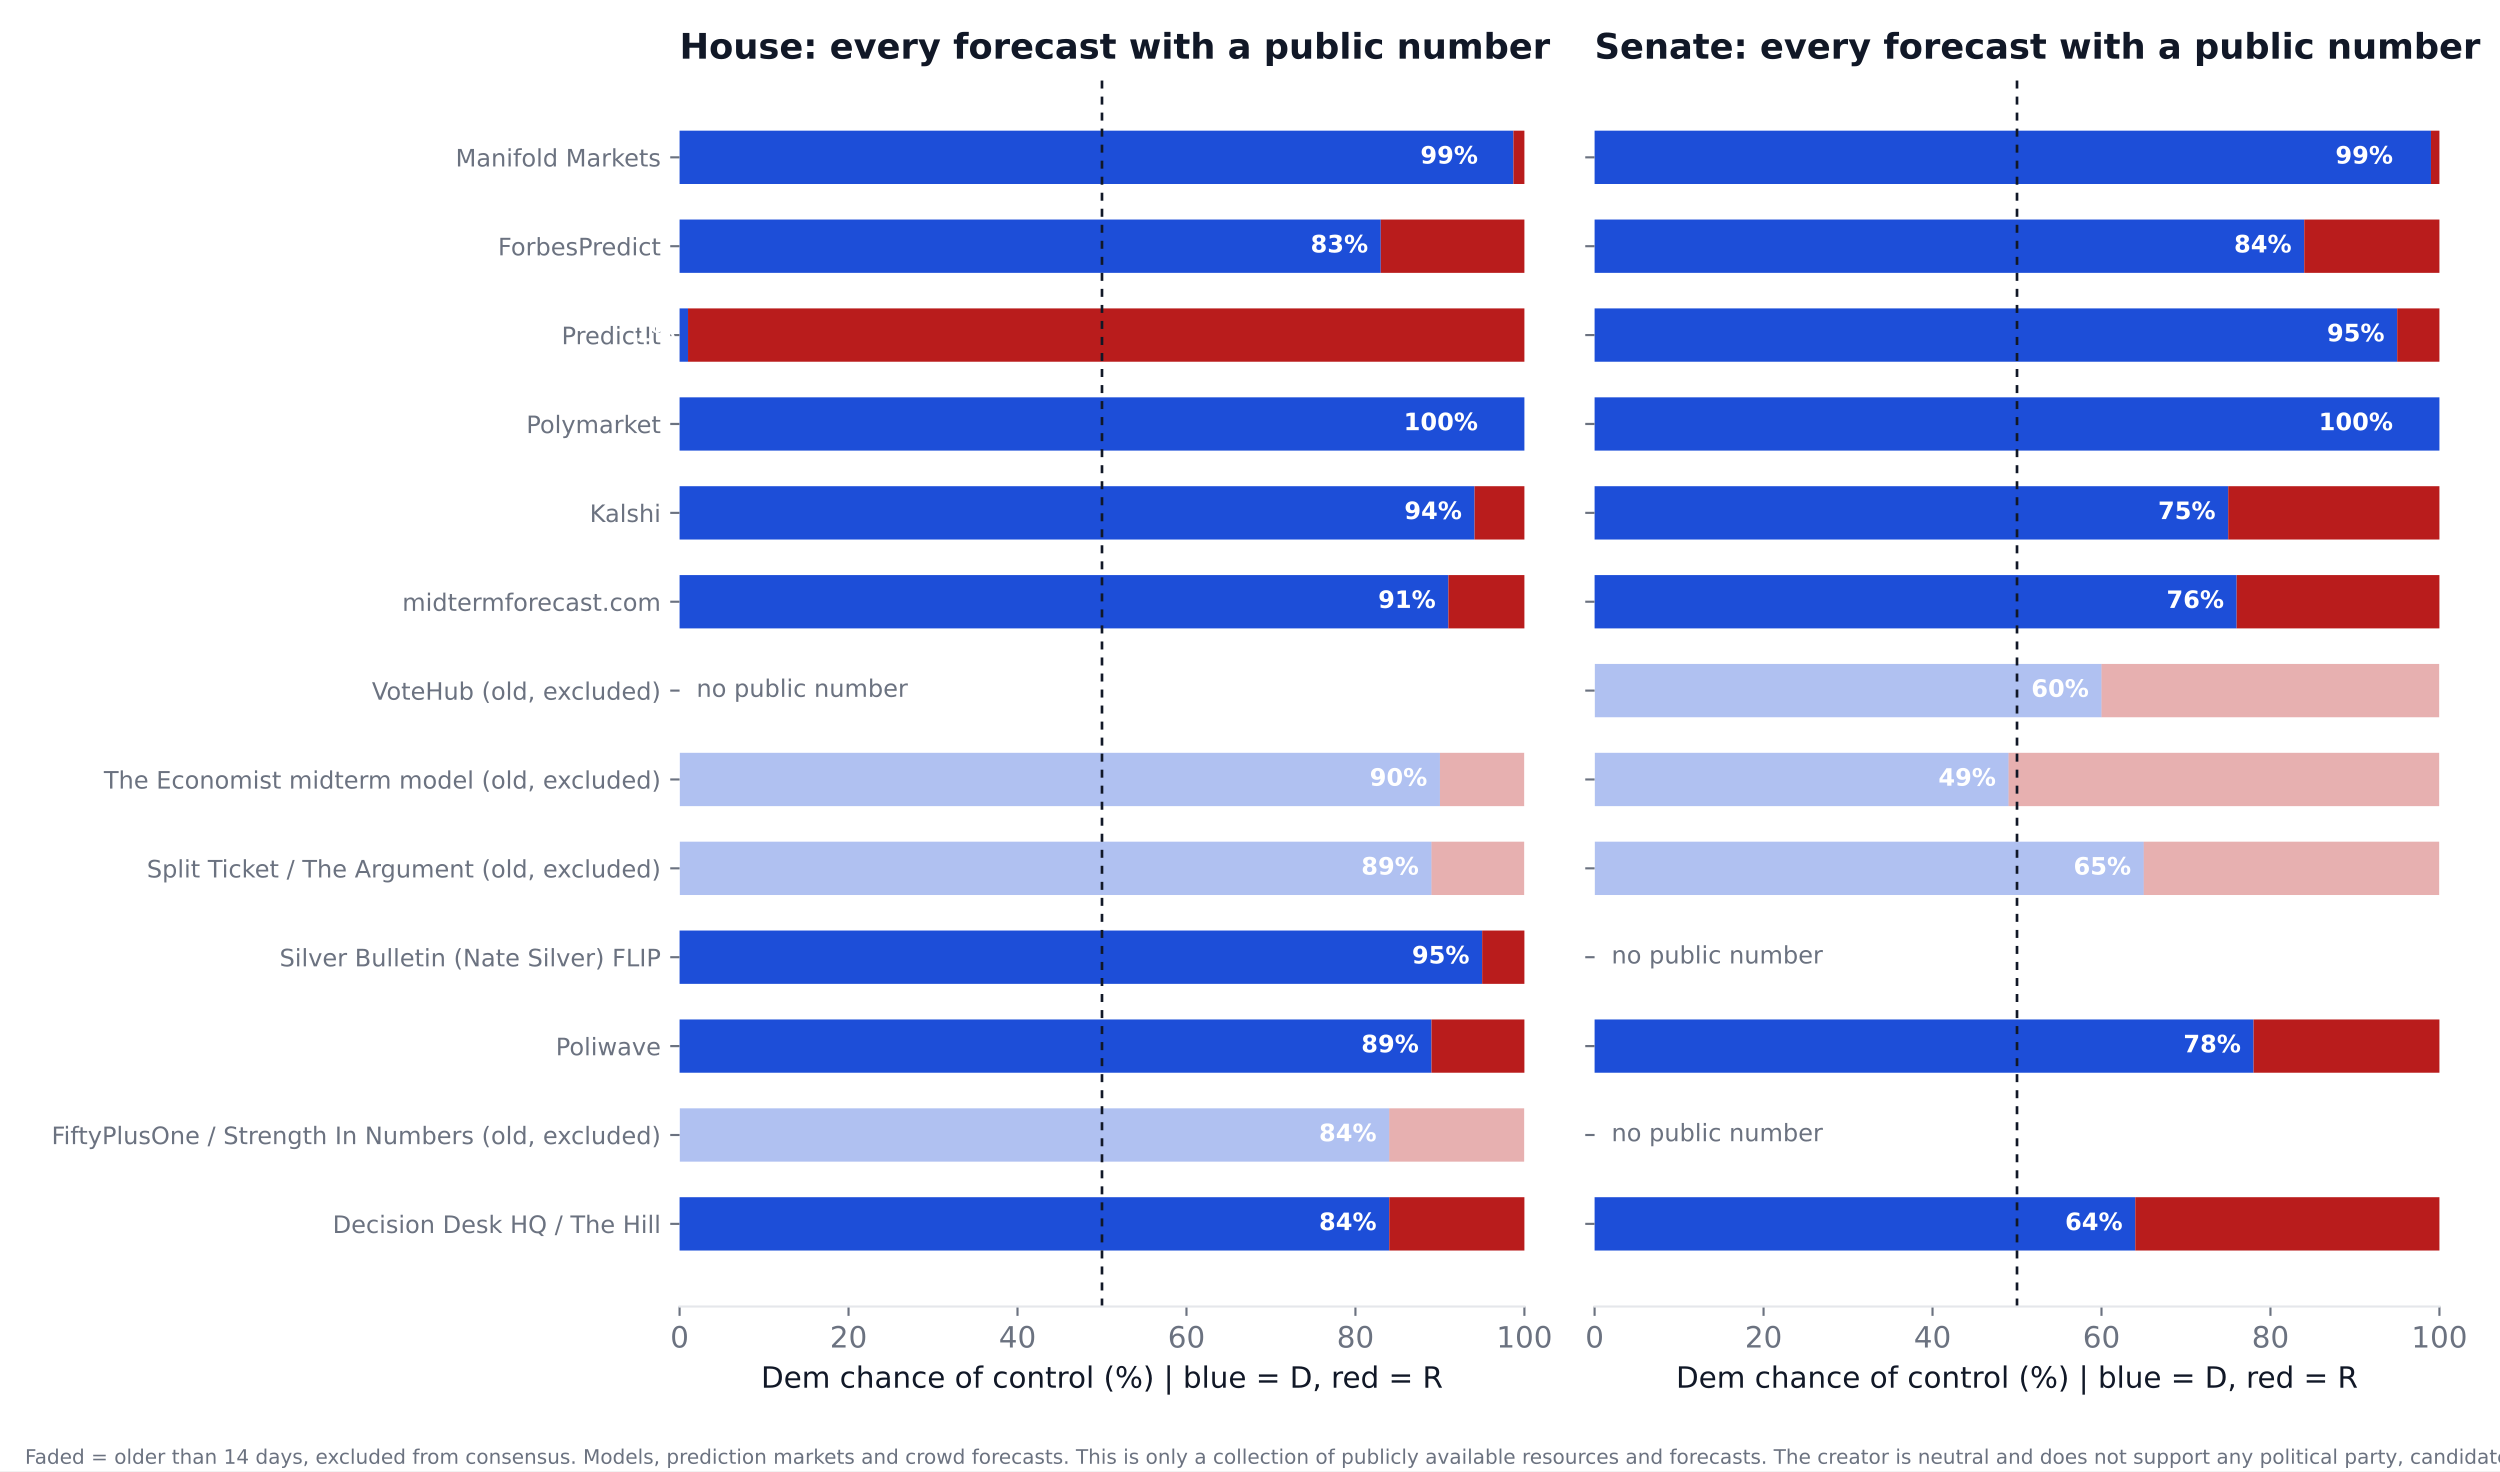
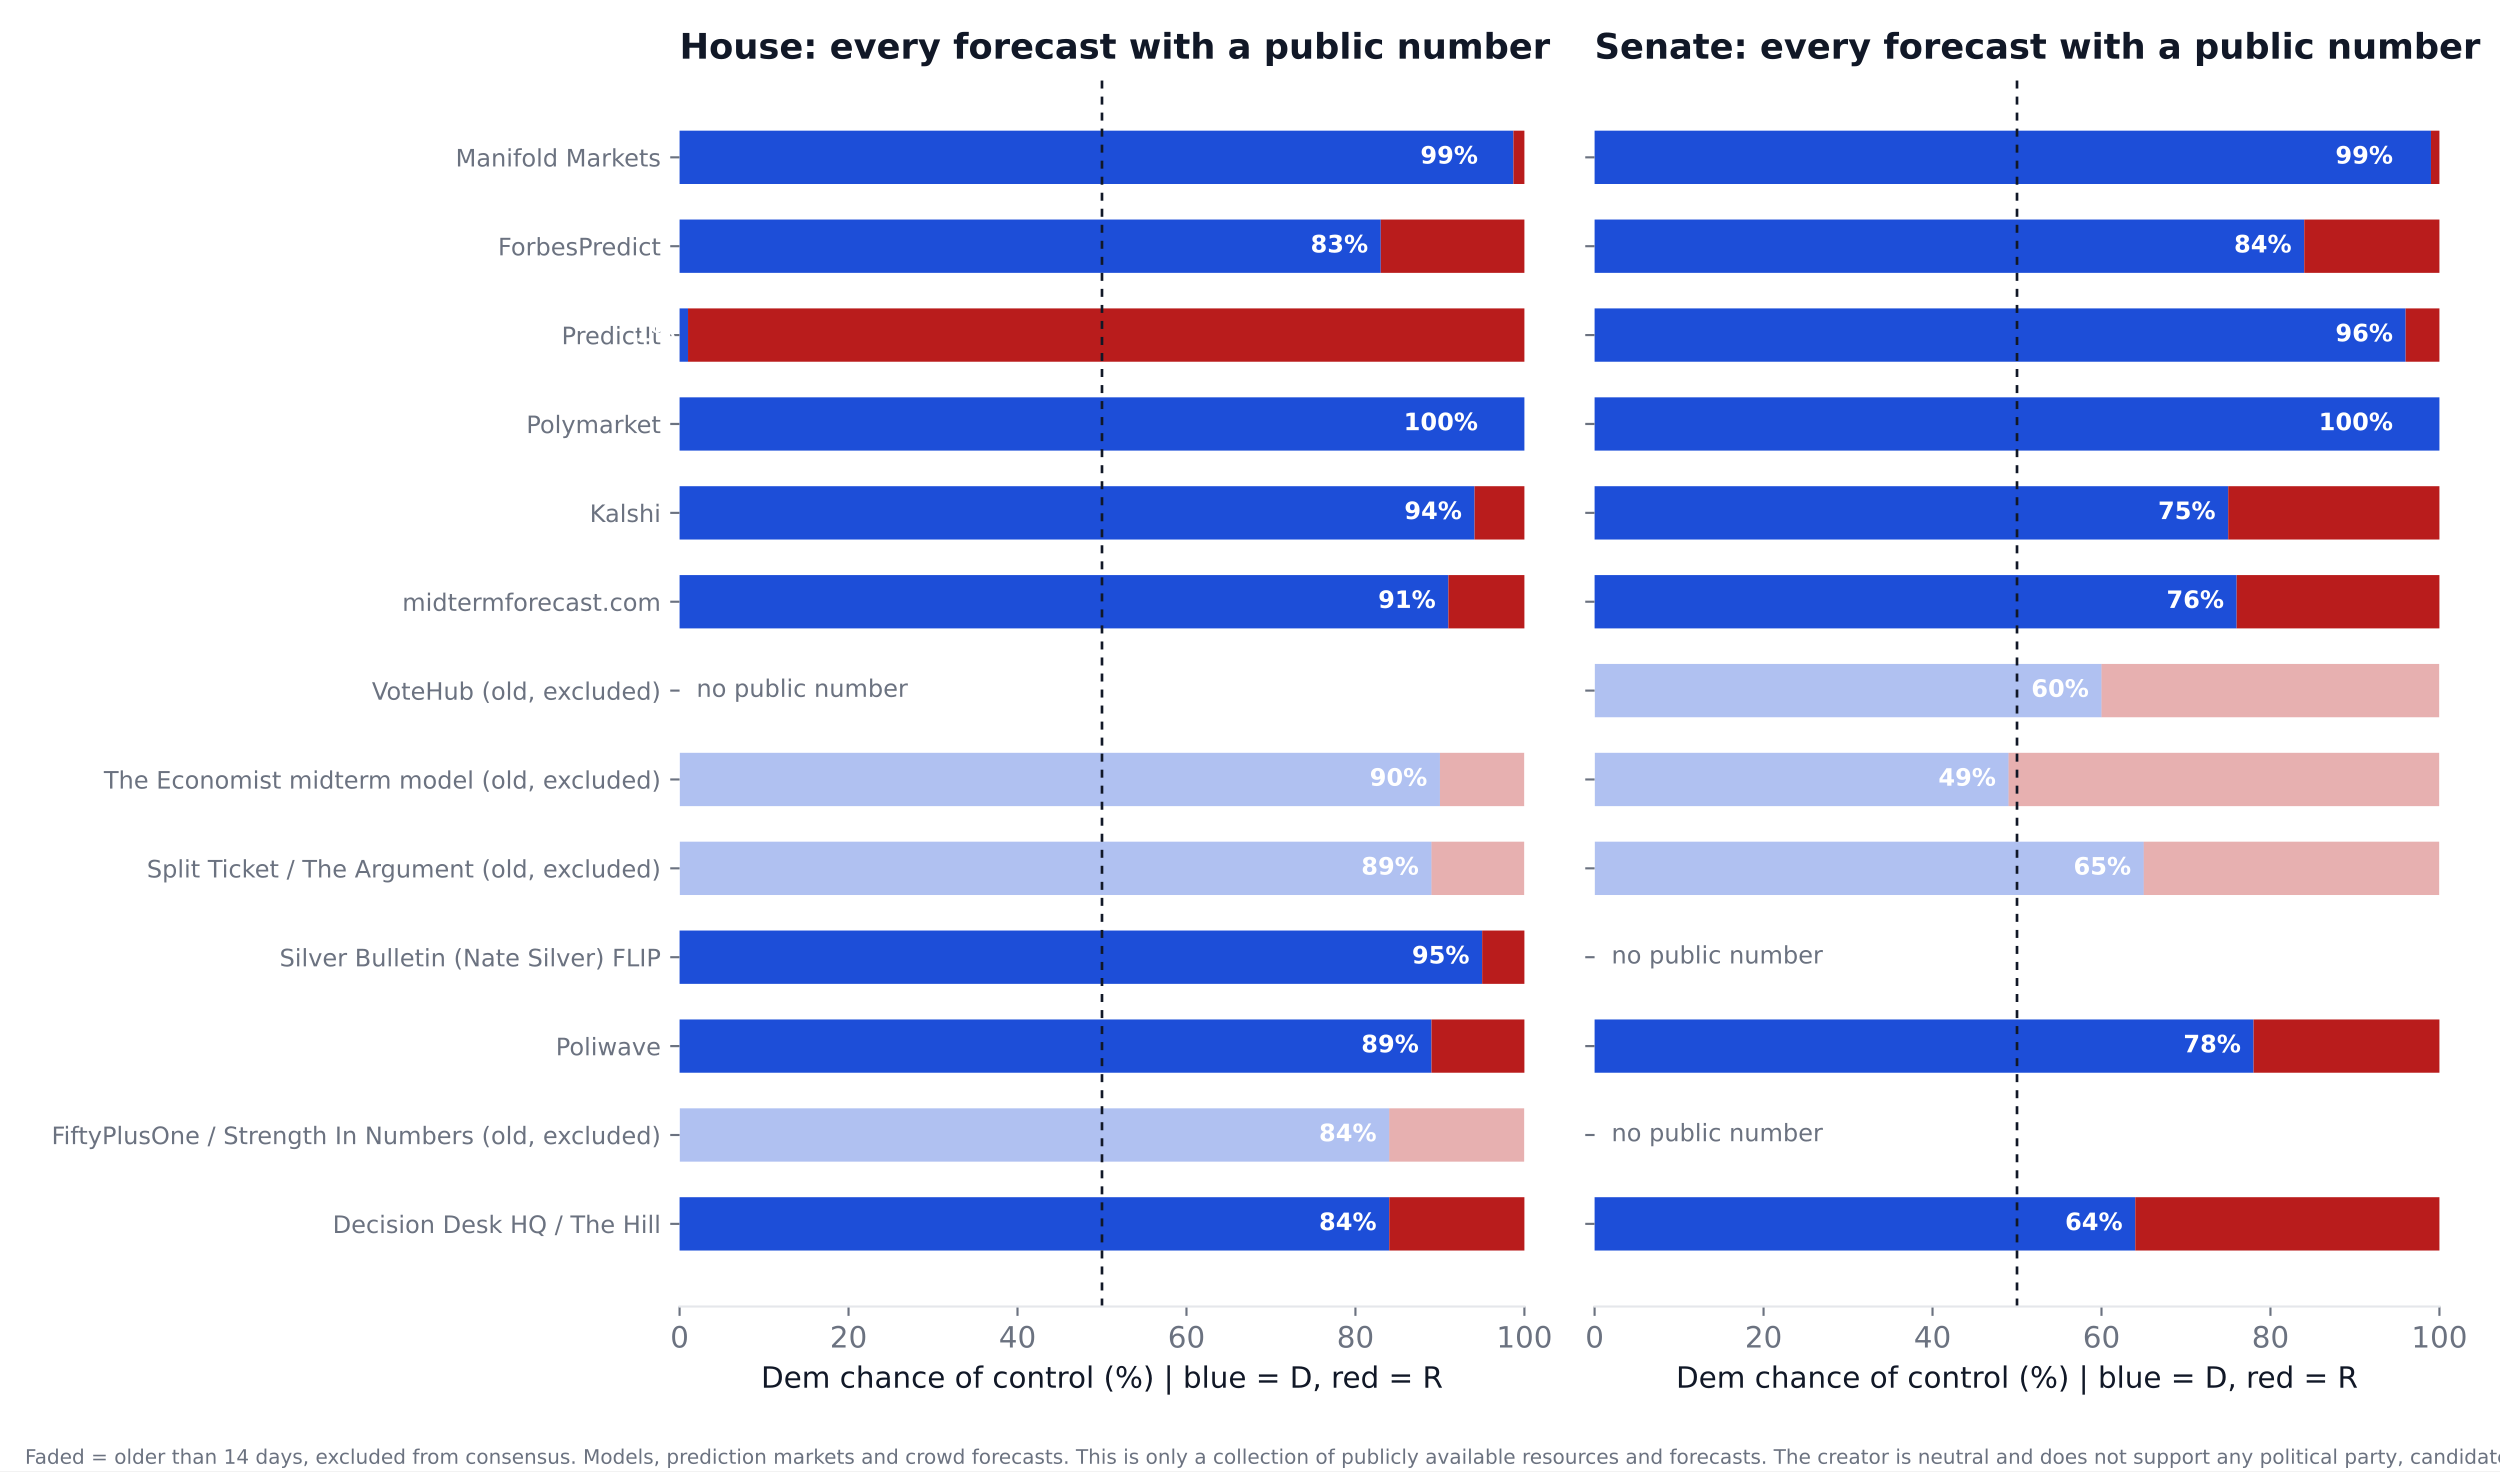
<svg xmlns="http://www.w3.org/2000/svg" xmlns:xlink="http://www.w3.org/1999/xlink" width="936pt" height="550.8pt" viewBox="0 0 936 550.8" version="1.1">
  <defs>
    <style type="text/css">*{stroke-linejoin: round; stroke-linecap: butt}</style>
  </defs>
  <g id="figure_1">
    <g id="patch_1">
      <path d="M 0 550.8  L 936 550.8  L 936 0  L 0 0  z " style="fill: #ffffff" />
    </g>
    <g id="axes_1">
      <g id="patch_2">
        <path d="M 254.433 489.159  L 570.736 489.159  L 570.736 27.96  L 254.433 27.96  z " style="fill: #ffffff" />
      </g>
      <g id="patch_3">
-         <path d="M 254.433 468.195  L 520.128 468.195  L 520.128 448.23  L 254.433 448.23  z " clip-path="url(#p4c6ffc203a)" style="fill: #1d4ed8" />
+         <path d="M 254.433 468.195  L 520.128 468.195  L 520.128 448.23  L 254.433 448.23  z " clip-path="url(#p35614f7c70)" style="fill: #1d4ed8" />
      </g>
      <g id="patch_4">
-         <path d="M 520.128 468.195  L 570.736 468.195  L 570.736 448.23  L 520.128 448.23  z " clip-path="url(#p4c6ffc203a)" style="fill: #b91c1c" />
+         <path d="M 520.128 468.195  L 570.736 468.195  L 570.736 448.23  L 520.128 448.23  z " clip-path="url(#p35614f7c70)" style="fill: #b91c1c" />
      </g>
      <g id="patch_5">
-         <path d="M 254.433 434.919  L 520.128 434.919  L 520.128 414.954  L 254.433 414.954  z " clip-path="url(#p4c6ffc203a)" style="fill: #1d4ed8; opacity: 0.35" />
+         <path d="M 254.433 434.919  L 520.128 434.919  L 520.128 414.954  L 254.433 414.954  z " clip-path="url(#p35614f7c70)" style="fill: #1d4ed8; opacity: 0.35" />
      </g>
      <g id="patch_6">
-         <path d="M 520.128 434.919  L 570.736 434.919  L 570.736 414.954  L 520.128 414.954  z " clip-path="url(#p4c6ffc203a)" style="fill: #b91c1c; opacity: 0.35" />
+         <path d="M 520.128 434.919  L 570.736 434.919  L 570.736 414.954  L 520.128 414.954  z " clip-path="url(#p35614f7c70)" style="fill: #b91c1c; opacity: 0.35" />
      </g>
      <g id="patch_7">
-         <path d="M 254.433 401.644  L 535.943 401.644  L 535.943 381.679  L 254.433 381.679  z " clip-path="url(#p4c6ffc203a)" style="fill: #1d4ed8" />
+         <path d="M 254.433 401.644  L 535.943 401.644  L 535.943 381.679  L 254.433 381.679  z " clip-path="url(#p35614f7c70)" style="fill: #1d4ed8" />
      </g>
      <g id="patch_8">
-         <path d="M 535.943 401.644  L 570.736 401.644  L 570.736 381.679  L 535.943 381.679  z " clip-path="url(#p4c6ffc203a)" style="fill: #b91c1c" />
+         <path d="M 535.943 401.644  L 570.736 401.644  L 570.736 381.679  L 535.943 381.679  z " clip-path="url(#p35614f7c70)" style="fill: #b91c1c" />
      </g>
      <g id="patch_9">
-         <path d="M 254.433 368.368  L 554.921 368.368  L 554.921 348.403  L 254.433 348.403  z " clip-path="url(#p4c6ffc203a)" style="fill: #1d4ed8" />
+         <path d="M 254.433 368.368  L 554.921 368.368  L 554.921 348.403  L 254.433 348.403  z " clip-path="url(#p35614f7c70)" style="fill: #1d4ed8" />
      </g>
      <g id="patch_10">
-         <path d="M 554.921 368.368  L 570.736 368.368  L 570.736 348.403  L 554.921 348.403  z " clip-path="url(#p4c6ffc203a)" style="fill: #b91c1c" />
+         <path d="M 554.921 368.368  L 570.736 368.368  L 570.736 348.403  L 554.921 348.403  z " clip-path="url(#p35614f7c70)" style="fill: #b91c1c" />
      </g>
      <g id="patch_11">
-         <path d="M 254.433 335.093  L 535.943 335.093  L 535.943 315.128  L 254.433 315.128  z " clip-path="url(#p4c6ffc203a)" style="fill: #1d4ed8; opacity: 0.35" />
+         <path d="M 254.433 335.093  L 535.943 335.093  L 535.943 315.128  L 254.433 315.128  z " clip-path="url(#p35614f7c70)" style="fill: #1d4ed8; opacity: 0.35" />
      </g>
      <g id="patch_12">
-         <path d="M 535.943 335.093  L 570.736 335.093  L 570.736 315.128  L 535.943 315.128  z " clip-path="url(#p4c6ffc203a)" style="fill: #b91c1c; opacity: 0.35" />
+         <path d="M 535.943 335.093  L 570.736 335.093  L 570.736 315.128  L 535.943 315.128  z " clip-path="url(#p35614f7c70)" style="fill: #b91c1c; opacity: 0.35" />
      </g>
      <g id="patch_13">
-         <path d="M 254.433 301.817  L 539.106 301.817  L 539.106 281.852  L 254.433 281.852  z " clip-path="url(#p4c6ffc203a)" style="fill: #1d4ed8; opacity: 0.35" />
+         <path d="M 254.433 301.817  L 539.106 301.817  L 539.106 281.852  L 254.433 281.852  z " clip-path="url(#p35614f7c70)" style="fill: #1d4ed8; opacity: 0.35" />
      </g>
      <g id="patch_14">
-         <path d="M 539.106 301.817  L 570.736 301.817  L 570.736 281.852  L 539.106 281.852  z " clip-path="url(#p4c6ffc203a)" style="fill: #b91c1c; opacity: 0.35" />
+         <path d="M 539.106 301.817  L 570.736 301.817  L 570.736 281.852  L 539.106 281.852  z " clip-path="url(#p35614f7c70)" style="fill: #b91c1c; opacity: 0.35" />
      </g>
      <g id="patch_15">
-         <path d="M 254.433 235.266  L 542.269 235.266  L 542.269 215.301  L 254.433 215.301  z " clip-path="url(#p4c6ffc203a)" style="fill: #1d4ed8" />
+         <path d="M 254.433 235.266  L 542.269 235.266  L 542.269 215.301  L 254.433 215.301  z " clip-path="url(#p35614f7c70)" style="fill: #1d4ed8" />
      </g>
      <g id="patch_16">
-         <path d="M 542.269 235.266  L 570.736 235.266  L 570.736 215.301  L 542.269 215.301  z " clip-path="url(#p4c6ffc203a)" style="fill: #b91c1c" />
+         <path d="M 542.269 235.266  L 570.736 235.266  L 570.736 215.301  L 542.269 215.301  z " clip-path="url(#p35614f7c70)" style="fill: #b91c1c" />
      </g>
      <g id="patch_17">
-         <path d="M 254.433 201.991  L 552.074 201.991  L 552.074 182.026  L 254.433 182.026  z " clip-path="url(#p4c6ffc203a)" style="fill: #1d4ed8" />
+         <path d="M 254.433 201.991  L 552.074 201.991  L 552.074 182.026  L 254.433 182.026  z " clip-path="url(#p35614f7c70)" style="fill: #1d4ed8" />
      </g>
      <g id="patch_18">
-         <path d="M 552.074 201.991  L 570.736 201.991  L 570.736 182.026  L 552.074 182.026  z " clip-path="url(#p4c6ffc203a)" style="fill: #b91c1c" />
+         <path d="M 552.074 201.991  L 570.736 201.991  L 570.736 182.026  L 552.074 182.026  z " clip-path="url(#p35614f7c70)" style="fill: #b91c1c" />
      </g>
      <g id="patch_19">
-         <path d="M 254.433 168.715  L 570.736 168.715  L 570.736 148.75  L 254.433 148.75  z " clip-path="url(#p4c6ffc203a)" style="fill: #1d4ed8" />
+         <path d="M 254.433 168.715  L 570.736 168.715  L 570.736 148.75  L 254.433 148.75  z " clip-path="url(#p35614f7c70)" style="fill: #1d4ed8" />
      </g>
      <g id="patch_20">
-         <path d="M 570.736 168.715  L 570.736 168.715  L 570.736 148.75  L 570.736 148.75  z " clip-path="url(#p4c6ffc203a)" style="fill: #b91c1c" />
+         <path d="M 570.736 168.715  L 570.736 168.715  L 570.736 148.75  L 570.736 148.75  z " clip-path="url(#p35614f7c70)" style="fill: #b91c1c" />
      </g>
      <g id="patch_21">
-         <path d="M 254.433 135.44  L 257.596 135.44  L 257.596 115.475  L 254.433 115.475  z " clip-path="url(#p4c6ffc203a)" style="fill: #1d4ed8" />
+         <path d="M 254.433 135.44  L 257.596 135.44  L 257.596 115.475  L 254.433 115.475  z " clip-path="url(#p35614f7c70)" style="fill: #1d4ed8" />
      </g>
      <g id="patch_22">
-         <path d="M 257.596 135.44  L 570.736 135.44  L 570.736 115.475  L 257.596 115.475  z " clip-path="url(#p4c6ffc203a)" style="fill: #b91c1c" />
+         <path d="M 257.596 135.44  L 570.736 135.44  L 570.736 115.475  L 257.596 115.475  z " clip-path="url(#p35614f7c70)" style="fill: #b91c1c" />
      </g>
      <g id="patch_23">
-         <path d="M 254.433 102.164  L 516.965 102.164  L 516.965 82.199  L 254.433 82.199  z " clip-path="url(#p4c6ffc203a)" style="fill: #1d4ed8" />
+         <path d="M 254.433 102.164  L 516.965 102.164  L 516.965 82.199  L 254.433 82.199  z " clip-path="url(#p35614f7c70)" style="fill: #1d4ed8" />
      </g>
      <g id="patch_24">
-         <path d="M 516.965 102.164  L 570.736 102.164  L 570.736 82.199  L 516.965 82.199  z " clip-path="url(#p4c6ffc203a)" style="fill: #b91c1c" />
+         <path d="M 516.965 102.164  L 570.736 102.164  L 570.736 82.199  L 516.965 82.199  z " clip-path="url(#p35614f7c70)" style="fill: #b91c1c" />
      </g>
      <g id="patch_25">
-         <path d="M 254.433 68.889  L 566.624 68.889  L 566.624 48.924  L 254.433 48.924  z " clip-path="url(#p4c6ffc203a)" style="fill: #1d4ed8" />
+         <path d="M 254.433 68.889  L 566.624 68.889  L 566.624 48.924  L 254.433 48.924  z " clip-path="url(#p35614f7c70)" style="fill: #1d4ed8" />
      </g>
      <g id="patch_26">
-         <path d="M 566.624 68.889  L 570.736 68.889  L 570.736 48.924  L 566.624 48.924  z " clip-path="url(#p4c6ffc203a)" style="fill: #b91c1c" />
+         <path d="M 566.624 68.889  L 570.736 68.889  L 570.736 48.924  L 566.624 48.924  z " clip-path="url(#p35614f7c70)" style="fill: #b91c1c" />
      </g>
      <g id="matplotlib.axis_1">
        <g id="xtick_1">
          <g id="line2d_1">
            <defs>
-               <path id="md1beb4949d" d="M 0 0  L 0 3.5  " style="stroke: #6b7280; stroke-width: 0.8" />
+               <path id="mc57a0cdd38" d="M 0 0  L 0 3.5  " style="stroke: #6b7280; stroke-width: 0.8" />
            </defs>
            <g>
-               <use xlink:href="#md1beb4949d" x="254.433" y="489.159" style="fill: #6b7280; stroke: #6b7280; stroke-width: 0.8" />
+               <use xlink:href="#mc57a0cdd38" x="254.433" y="489.159" style="fill: #6b7280; stroke: #6b7280; stroke-width: 0.8" />
            </g>
          </g>
          <g id="text_1">
            <text style="font-size: 11px; font-family: 'DejaVu Sans'; text-anchor: middle; fill: #6b7280" x="254.433" y="504.516" transform="rotate(-0 254.4325 504.516)">0</text>
          </g>
        </g>
        <g id="xtick_2">
          <g id="line2d_2">
            <g>
-               <use xlink:href="#md1beb4949d" x="317.693" y="489.159" style="fill: #6b7280; stroke: #6b7280; stroke-width: 0.8" />
+               <use xlink:href="#mc57a0cdd38" x="317.693" y="489.159" style="fill: #6b7280; stroke: #6b7280; stroke-width: 0.8" />
            </g>
          </g>
          <g id="text_2">
            <text style="font-size: 11px; font-family: 'DejaVu Sans'; text-anchor: middle; fill: #6b7280" x="317.693" y="504.516" transform="rotate(-0 317.6932 504.516)">20</text>
          </g>
        </g>
        <g id="xtick_3">
          <g id="line2d_3">
            <g>
-               <use xlink:href="#md1beb4949d" x="380.954" y="489.159" style="fill: #6b7280; stroke: #6b7280; stroke-width: 0.8" />
+               <use xlink:href="#mc57a0cdd38" x="380.954" y="489.159" style="fill: #6b7280; stroke: #6b7280; stroke-width: 0.8" />
            </g>
          </g>
          <g id="text_3">
            <text style="font-size: 11px; font-family: 'DejaVu Sans'; text-anchor: middle; fill: #6b7280" x="380.954" y="504.516" transform="rotate(-0 380.954 504.516)">40</text>
          </g>
        </g>
        <g id="xtick_4">
          <g id="line2d_4">
            <g>
-               <use xlink:href="#md1beb4949d" x="444.215" y="489.159" style="fill: #6b7280; stroke: #6b7280; stroke-width: 0.8" />
+               <use xlink:href="#mc57a0cdd38" x="444.215" y="489.159" style="fill: #6b7280; stroke: #6b7280; stroke-width: 0.8" />
            </g>
          </g>
          <g id="text_4">
            <text style="font-size: 11px; font-family: 'DejaVu Sans'; text-anchor: middle; fill: #6b7280" x="444.215" y="504.516" transform="rotate(-0 444.2147 504.516)">60</text>
          </g>
        </g>
        <g id="xtick_5">
          <g id="line2d_5">
            <g>
-               <use xlink:href="#md1beb4949d" x="507.476" y="489.159" style="fill: #6b7280; stroke: #6b7280; stroke-width: 0.8" />
+               <use xlink:href="#mc57a0cdd38" x="507.476" y="489.159" style="fill: #6b7280; stroke: #6b7280; stroke-width: 0.8" />
            </g>
          </g>
          <g id="text_5">
            <text style="font-size: 11px; font-family: 'DejaVu Sans'; text-anchor: middle; fill: #6b7280" x="507.476" y="504.516" transform="rotate(-0 507.4755 504.516)">80</text>
          </g>
        </g>
        <g id="xtick_6">
          <g id="line2d_6">
            <g>
-               <use xlink:href="#md1beb4949d" x="570.736" y="489.159" style="fill: #6b7280; stroke: #6b7280; stroke-width: 0.8" />
+               <use xlink:href="#mc57a0cdd38" x="570.736" y="489.159" style="fill: #6b7280; stroke: #6b7280; stroke-width: 0.8" />
            </g>
          </g>
          <g id="text_6">
            <text style="font-size: 11px; font-family: 'DejaVu Sans'; text-anchor: middle; fill: #6b7280" x="570.736" y="504.516" transform="rotate(-0 570.7363 504.516)">100</text>
          </g>
        </g>
        <g id="text_7">
          <text style="font-size: 11px; font-family: 'DejaVu Sans'; text-anchor: middle; fill: #111827" x="412.584" y="519.565" transform="rotate(-0 412.5844 519.565)">Dem chance of control (%)  |  blue = D, red = R</text>
        </g>
      </g>
      <g id="matplotlib.axis_2">
        <g id="ytick_1">
          <g id="line2d_7">
            <defs>
-               <path id="md75c04ad19" d="M 0 0  L -3.5 0  " style="stroke: #6b7280; stroke-width: 0.8" />
+               <path id="m421998678e" d="M 0 0  L -3.5 0  " style="stroke: #6b7280; stroke-width: 0.8" />
            </defs>
            <g>
-               <use xlink:href="#md75c04ad19" x="254.433" y="458.212" style="fill: #6b7280; stroke: #6b7280; stroke-width: 0.8" />
+               <use xlink:href="#m421998678e" x="254.433" y="458.212" style="fill: #6b7280; stroke: #6b7280; stroke-width: 0.8" />
            </g>
          </g>
          <g id="text_8">
            <text style="font-size: 9px; font-family: 'DejaVu Sans'; text-anchor: end; fill: #6b7280" x="247.433" y="461.632" transform="rotate(-0 247.4325 461.6316)">Decision Desk HQ / The Hill</text>
          </g>
        </g>
        <g id="ytick_2">
          <g id="line2d_8">
            <g>
-               <use xlink:href="#md75c04ad19" x="254.433" y="424.937" style="fill: #6b7280; stroke: #6b7280; stroke-width: 0.8" />
+               <use xlink:href="#m421998678e" x="254.433" y="424.937" style="fill: #6b7280; stroke: #6b7280; stroke-width: 0.8" />
            </g>
          </g>
          <g id="text_9">
            <text style="font-size: 9px; font-family: 'DejaVu Sans'; text-anchor: end; fill: #6b7280" x="247.433" y="428.356" transform="rotate(-0 247.4325 428.3561)">FiftyPlusOne / Strength In Numbers (old, excluded)</text>
          </g>
        </g>
        <g id="ytick_3">
          <g id="line2d_9">
            <g>
-               <use xlink:href="#md75c04ad19" x="254.433" y="391.661" style="fill: #6b7280; stroke: #6b7280; stroke-width: 0.8" />
+               <use xlink:href="#m421998678e" x="254.433" y="391.661" style="fill: #6b7280; stroke: #6b7280; stroke-width: 0.8" />
            </g>
          </g>
          <g id="text_10">
            <text style="font-size: 9px; font-family: 'DejaVu Sans'; text-anchor: end; fill: #6b7280" x="247.433" y="395.081" transform="rotate(-0 247.4325 395.0806)">Poliwave</text>
          </g>
        </g>
        <g id="ytick_4">
          <g id="line2d_10">
            <g>
-               <use xlink:href="#md75c04ad19" x="254.433" y="358.386" style="fill: #6b7280; stroke: #6b7280; stroke-width: 0.8" />
+               <use xlink:href="#m421998678e" x="254.433" y="358.386" style="fill: #6b7280; stroke: #6b7280; stroke-width: 0.8" />
            </g>
          </g>
          <g id="text_11">
            <text style="font-size: 9px; font-family: 'DejaVu Sans'; text-anchor: end; fill: #6b7280" x="247.433" y="361.805" transform="rotate(-0 247.4325 361.8051)">Silver Bulletin (Nate Silver) FLIP</text>
          </g>
        </g>
        <g id="ytick_5">
          <g id="line2d_11">
            <g>
-               <use xlink:href="#md75c04ad19" x="254.433" y="325.11" style="fill: #6b7280; stroke: #6b7280; stroke-width: 0.8" />
+               <use xlink:href="#m421998678e" x="254.433" y="325.11" style="fill: #6b7280; stroke: #6b7280; stroke-width: 0.8" />
            </g>
          </g>
          <g id="text_12">
            <text style="font-size: 9px; font-family: 'DejaVu Sans'; text-anchor: end; fill: #6b7280" x="247.433" y="328.53" transform="rotate(-0 247.4325 328.5296)">Split Ticket / The Argument (old, excluded)</text>
          </g>
        </g>
        <g id="ytick_6">
          <g id="line2d_12">
            <g>
-               <use xlink:href="#md75c04ad19" x="254.433" y="291.835" style="fill: #6b7280; stroke: #6b7280; stroke-width: 0.8" />
+               <use xlink:href="#m421998678e" x="254.433" y="291.835" style="fill: #6b7280; stroke: #6b7280; stroke-width: 0.8" />
            </g>
          </g>
          <g id="text_13">
            <text style="font-size: 9px; font-family: 'DejaVu Sans'; text-anchor: end; fill: #6b7280" x="247.433" y="295.254" transform="rotate(-0 247.4325 295.2541)">The Economist midterm model (old, excluded)</text>
          </g>
        </g>
        <g id="ytick_7">
          <g id="line2d_13">
            <g>
-               <use xlink:href="#md75c04ad19" x="254.433" y="258.559" style="fill: #6b7280; stroke: #6b7280; stroke-width: 0.8" />
+               <use xlink:href="#m421998678e" x="254.433" y="258.559" style="fill: #6b7280; stroke: #6b7280; stroke-width: 0.8" />
            </g>
          </g>
          <g id="text_14">
            <text style="font-size: 9px; font-family: 'DejaVu Sans'; text-anchor: end; fill: #6b7280" x="247.433" y="261.979" transform="rotate(-0 247.4325 261.9786)">VoteHub (old, excluded)</text>
          </g>
        </g>
        <g id="ytick_8">
          <g id="line2d_14">
            <g>
-               <use xlink:href="#md75c04ad19" x="254.433" y="225.284" style="fill: #6b7280; stroke: #6b7280; stroke-width: 0.8" />
+               <use xlink:href="#m421998678e" x="254.433" y="225.284" style="fill: #6b7280; stroke: #6b7280; stroke-width: 0.8" />
            </g>
          </g>
          <g id="text_15">
            <text style="font-size: 9px; font-family: 'DejaVu Sans'; text-anchor: end; fill: #6b7280" x="247.433" y="228.703" transform="rotate(-0 247.4325 228.7031)">midtermforecast.com</text>
          </g>
        </g>
        <g id="ytick_9">
          <g id="line2d_15">
            <g>
-               <use xlink:href="#md75c04ad19" x="254.433" y="192.008" style="fill: #6b7280; stroke: #6b7280; stroke-width: 0.8" />
+               <use xlink:href="#m421998678e" x="254.433" y="192.008" style="fill: #6b7280; stroke: #6b7280; stroke-width: 0.8" />
            </g>
          </g>
          <g id="text_16">
            <text style="font-size: 9px; font-family: 'DejaVu Sans'; text-anchor: end; fill: #6b7280" x="247.433" y="195.428" transform="rotate(-0 247.4325 195.4276)">Kalshi</text>
          </g>
        </g>
        <g id="ytick_10">
          <g id="line2d_16">
            <g>
-               <use xlink:href="#md75c04ad19" x="254.433" y="158.733" style="fill: #6b7280; stroke: #6b7280; stroke-width: 0.8" />
+               <use xlink:href="#m421998678e" x="254.433" y="158.733" style="fill: #6b7280; stroke: #6b7280; stroke-width: 0.8" />
            </g>
          </g>
          <g id="text_17">
            <text style="font-size: 9px; font-family: 'DejaVu Sans'; text-anchor: end; fill: #6b7280" x="247.433" y="162.152" transform="rotate(-0 247.4325 162.1521)">Polymarket</text>
          </g>
        </g>
        <g id="ytick_11">
          <g id="line2d_17">
            <g>
-               <use xlink:href="#md75c04ad19" x="254.433" y="125.457" style="fill: #6b7280; stroke: #6b7280; stroke-width: 0.8" />
+               <use xlink:href="#m421998678e" x="254.433" y="125.457" style="fill: #6b7280; stroke: #6b7280; stroke-width: 0.8" />
            </g>
          </g>
          <g id="text_18">
            <text style="font-size: 9px; font-family: 'DejaVu Sans'; text-anchor: end; fill: #6b7280" x="247.433" y="128.877" transform="rotate(-0 247.4325 128.8765)">PredictIt</text>
          </g>
        </g>
        <g id="ytick_12">
          <g id="line2d_18">
            <g>
-               <use xlink:href="#md75c04ad19" x="254.433" y="92.182" style="fill: #6b7280; stroke: #6b7280; stroke-width: 0.8" />
+               <use xlink:href="#m421998678e" x="254.433" y="92.182" style="fill: #6b7280; stroke: #6b7280; stroke-width: 0.8" />
            </g>
          </g>
          <g id="text_19">
            <text style="font-size: 9px; font-family: 'DejaVu Sans'; text-anchor: end; fill: #6b7280" x="247.433" y="95.601" transform="rotate(-0 247.4325 95.60103)">ForbesPredict</text>
          </g>
        </g>
        <g id="ytick_13">
          <g id="line2d_19">
            <g>
-               <use xlink:href="#md75c04ad19" x="254.433" y="58.906" style="fill: #6b7280; stroke: #6b7280; stroke-width: 0.8" />
+               <use xlink:href="#m421998678e" x="254.433" y="58.906" style="fill: #6b7280; stroke: #6b7280; stroke-width: 0.8" />
            </g>
          </g>
          <g id="text_20">
            <text style="font-size: 9px; font-family: 'DejaVu Sans'; text-anchor: end; fill: #6b7280" x="247.433" y="62.326" transform="rotate(-0 247.4325 62.32552)">Manifold Markets</text>
          </g>
        </g>
      </g>
      <g id="line2d_20">
-         <path d="M 412.584 489.159  L 412.584 27.96  " clip-path="url(#p4c6ffc203a)" style="fill: none; stroke-dasharray: 3,3; stroke-dashoffset: 0; stroke: #111827" />
+         <path d="M 412.584 489.159  L 412.584 27.96  " clip-path="url(#p35614f7c70)" style="fill: none; stroke-dasharray: 3,3; stroke-dashoffset: 0; stroke: #111827" />
      </g>
      <g id="patch_27">
        <path d="M 254.433 489.159  L 570.736 489.159  " style="fill: none; stroke: #e5e7eb; stroke-width: 0.8; stroke-linejoin: miter; stroke-linecap: square" />
      </g>
      <g id="text_21">
        <text style="font-weight: 700; font-size: 9px; font-family: 'DejaVu Sans'; text-anchor: end; fill: #ffffff" x="515.383" y="460.55" transform="rotate(-0 515.3831 460.5502)">84%</text>
      </g>
      <g id="text_22">
        <text style="font-weight: 700; font-size: 9px; font-family: 'DejaVu Sans'; text-anchor: end; fill: #ffffff" x="515.383" y="427.275" transform="rotate(-0 515.3831 427.2747)">84%</text>
      </g>
      <g id="text_23">
        <text style="font-weight: 700; font-size: 9px; font-family: 'DejaVu Sans'; text-anchor: end; fill: #ffffff" x="531.198" y="393.999" transform="rotate(-0 531.1983 393.9992)">89%</text>
      </g>
      <g id="text_24">
        <text style="font-weight: 700; font-size: 9px; font-family: 'DejaVu Sans'; text-anchor: end; fill: #ffffff" x="550.177" y="360.724" transform="rotate(-0 550.1765 360.7237)">95%</text>
      </g>
      <g id="text_25">
        <text style="font-weight: 700; font-size: 9px; font-family: 'DejaVu Sans'; text-anchor: end; fill: #ffffff" x="531.198" y="327.448" transform="rotate(-0 531.1983 327.4482)">89%</text>
      </g>
      <g id="text_26">
        <text style="font-weight: 700; font-size: 9px; font-family: 'DejaVu Sans'; text-anchor: end; fill: #ffffff" x="534.361" y="294.173" transform="rotate(-0 534.3613 294.1727)">90%</text>
      </g>
      <g id="text_27">
        <text style="font-size: 9px; font-family: 'DejaVu Sans'; text-anchor: start; fill: #6b7280" x="260.759" y="260.898" transform="rotate(-0 260.7586 260.8975)">no public number</text>
      </g>
      <g id="text_28">
        <text style="font-weight: 700; font-size: 9px; font-family: 'DejaVu Sans'; text-anchor: end; fill: #ffffff" x="537.524" y="227.622" transform="rotate(-0 537.5244 227.6217)">91%</text>
      </g>
      <g id="text_29">
        <text style="font-weight: 700; font-size: 9px; font-family: 'DejaVu Sans'; text-anchor: end; fill: #ffffff" x="547.33" y="194.346" transform="rotate(-0 547.3298 194.3462)">94%</text>
      </g>
      <g id="text_30">
        <text style="font-weight: 700; font-size: 9px; font-family: 'DejaVu Sans'; text-anchor: end; fill: #ffffff" x="553.34" y="161.071" transform="rotate(-0 553.3395 161.0706)">100%</text>
      </g>
      <g id="text_31">
        <text style="font-weight: 700; font-size: 9px; font-family: 'DejaVu Sans'; text-anchor: end; fill: #ffffff" x="252.851" y="127.795" transform="rotate(-0 252.851 127.7951)">1%</text>
      </g>
      <g id="text_32">
        <text style="font-weight: 700; font-size: 9px; font-family: 'DejaVu Sans'; text-anchor: end; fill: #ffffff" x="512.22" y="94.52" transform="rotate(-0 512.2201 94.51963)">83%</text>
      </g>
      <g id="text_33">
        <text style="font-weight: 700; font-size: 9px; font-family: 'DejaVu Sans'; text-anchor: end; fill: #ffffff" x="553.34" y="61.244" transform="rotate(-0 553.3395 61.24412)">99%</text>
      </g>
      <g id="text_34">
        <text style="font-weight: 700; font-size: 13.2px; font-family: 'DejaVu Sans'; text-anchor: start; fill: #111827" x="254.433" y="21.96" transform="rotate(-0 254.4325 21.96)">House: every forecast with a public number</text>
      </g>
    </g>
    <g id="axes_2">
      <g id="patch_28">
        <path d="M 597.016 489.159  L 913.32 489.159  L 913.32 27.96  L 597.016 27.96  z " style="fill: #ffffff" />
      </g>
      <g id="patch_29">
-         <path d="M 597.016 468.195  L 799.451 468.195  L 799.451 448.23  L 597.016 448.23  z " clip-path="url(#pd29b3ce3c7)" style="fill: #1d4ed8" />
+         <path d="M 597.016 468.195  L 799.451 468.195  L 799.451 448.23  L 597.016 448.23  z " clip-path="url(#p7c8561b476)" style="fill: #1d4ed8" />
      </g>
      <g id="patch_30">
-         <path d="M 799.451 468.195  L 913.32 468.195  L 913.32 448.23  L 799.451 448.23  z " clip-path="url(#pd29b3ce3c7)" style="fill: #b91c1c" />
+         <path d="M 799.451 468.195  L 913.32 468.195  L 913.32 448.23  L 799.451 448.23  z " clip-path="url(#p7c8561b476)" style="fill: #b91c1c" />
      </g>
      <g id="patch_31">
-         <path d="M 597.016 401.644  L 843.733 401.644  L 843.733 381.679  L 597.016 381.679  z " clip-path="url(#pd29b3ce3c7)" style="fill: #1d4ed8" />
+         <path d="M 597.016 401.644  L 843.733 401.644  L 843.733 381.679  L 597.016 381.679  z " clip-path="url(#p7c8561b476)" style="fill: #1d4ed8" />
      </g>
      <g id="patch_32">
-         <path d="M 843.733 401.644  L 913.32 401.644  L 913.32 381.679  L 843.733 381.679  z " clip-path="url(#pd29b3ce3c7)" style="fill: #b91c1c" />
+         <path d="M 843.733 401.644  L 913.32 401.644  L 913.32 381.679  L 843.733 381.679  z " clip-path="url(#p7c8561b476)" style="fill: #b91c1c" />
      </g>
      <g id="patch_33">
-         <path d="M 597.016 335.093  L 802.614 335.093  L 802.614 315.128  L 597.016 315.128  z " clip-path="url(#pd29b3ce3c7)" style="fill: #1d4ed8; opacity: 0.35" />
+         <path d="M 597.016 335.093  L 802.614 335.093  L 802.614 315.128  L 597.016 315.128  z " clip-path="url(#p7c8561b476)" style="fill: #1d4ed8; opacity: 0.35" />
      </g>
      <g id="patch_34">
-         <path d="M 802.614 335.093  L 913.32 335.093  L 913.32 315.128  L 802.614 315.128  z " clip-path="url(#pd29b3ce3c7)" style="fill: #b91c1c; opacity: 0.35" />
+         <path d="M 802.614 335.093  L 913.32 335.093  L 913.32 315.128  L 802.614 315.128  z " clip-path="url(#p7c8561b476)" style="fill: #b91c1c; opacity: 0.35" />
      </g>
      <g id="patch_35">
-         <path d="M 597.016 301.817  L 752.005 301.817  L 752.005 281.852  L 597.016 281.852  z " clip-path="url(#pd29b3ce3c7)" style="fill: #1d4ed8; opacity: 0.35" />
+         <path d="M 597.016 301.817  L 752.005 301.817  L 752.005 281.852  L 597.016 281.852  z " clip-path="url(#p7c8561b476)" style="fill: #1d4ed8; opacity: 0.35" />
      </g>
      <g id="patch_36">
-         <path d="M 752.005 301.817  L 913.32 301.817  L 913.32 281.852  L 752.005 281.852  z " clip-path="url(#pd29b3ce3c7)" style="fill: #b91c1c; opacity: 0.35" />
+         <path d="M 752.005 301.817  L 913.32 301.817  L 913.32 281.852  L 752.005 281.852  z " clip-path="url(#p7c8561b476)" style="fill: #b91c1c; opacity: 0.35" />
      </g>
      <g id="patch_37">
-         <path d="M 597.016 268.542  L 786.798 268.542  L 786.798 248.577  L 597.016 248.577  z " clip-path="url(#pd29b3ce3c7)" style="fill: #1d4ed8; opacity: 0.35" />
+         <path d="M 597.016 268.542  L 786.798 268.542  L 786.798 248.577  L 597.016 248.577  z " clip-path="url(#p7c8561b476)" style="fill: #1d4ed8; opacity: 0.35" />
      </g>
      <g id="patch_38">
-         <path d="M 786.798 268.542  L 913.32 268.542  L 913.32 248.577  L 786.798 248.577  z " clip-path="url(#pd29b3ce3c7)" style="fill: #b91c1c; opacity: 0.35" />
+         <path d="M 786.798 268.542  L 913.32 268.542  L 913.32 248.577  L 786.798 248.577  z " clip-path="url(#p7c8561b476)" style="fill: #b91c1c; opacity: 0.35" />
      </g>
      <g id="patch_39">
-         <path d="M 597.016 235.266  L 837.407 235.266  L 837.407 215.301  L 597.016 215.301  z " clip-path="url(#pd29b3ce3c7)" style="fill: #1d4ed8" />
+         <path d="M 597.016 235.266  L 837.407 235.266  L 837.407 215.301  L 597.016 215.301  z " clip-path="url(#p7c8561b476)" style="fill: #1d4ed8" />
      </g>
      <g id="patch_40">
-         <path d="M 837.407 235.266  L 913.32 235.266  L 913.32 215.301  L 837.407 215.301  z " clip-path="url(#pd29b3ce3c7)" style="fill: #b91c1c" />
+         <path d="M 837.407 235.266  L 913.32 235.266  L 913.32 215.301  L 837.407 215.301  z " clip-path="url(#p7c8561b476)" style="fill: #b91c1c" />
      </g>
      <g id="patch_41">
-         <path d="M 597.016 201.991  L 834.244 201.991  L 834.244 182.026  L 597.016 182.026  z " clip-path="url(#pd29b3ce3c7)" style="fill: #1d4ed8" />
+         <path d="M 597.016 201.991  L 834.244 201.991  L 834.244 182.026  L 597.016 182.026  z " clip-path="url(#p7c8561b476)" style="fill: #1d4ed8" />
      </g>
      <g id="patch_42">
-         <path d="M 834.244 201.991  L 913.32 201.991  L 913.32 182.026  L 834.244 182.026  z " clip-path="url(#pd29b3ce3c7)" style="fill: #b91c1c" />
+         <path d="M 834.244 201.991  L 913.32 201.991  L 913.32 182.026  L 834.244 182.026  z " clip-path="url(#p7c8561b476)" style="fill: #b91c1c" />
      </g>
      <g id="patch_43">
-         <path d="M 597.016 168.715  L 913.32 168.715  L 913.32 148.75  L 597.016 148.75  z " clip-path="url(#pd29b3ce3c7)" style="fill: #1d4ed8" />
+         <path d="M 597.016 168.715  L 913.32 168.715  L 913.32 148.75  L 597.016 148.75  z " clip-path="url(#p7c8561b476)" style="fill: #1d4ed8" />
      </g>
      <g id="patch_44">
-         <path d="M 913.32 168.715  L 913.32 168.715  L 913.32 148.75  L 913.32 148.75  z " clip-path="url(#pd29b3ce3c7)" style="fill: #b91c1c" />
+         <path d="M 913.32 168.715  L 913.32 168.715  L 913.32 148.75  L 913.32 148.75  z " clip-path="url(#p7c8561b476)" style="fill: #b91c1c" />
      </g>
      <g id="patch_45">
-         <path d="M 597.016 135.44  L 897.505 135.44  L 897.505 115.475  L 597.016 115.475  z " clip-path="url(#pd29b3ce3c7)" style="fill: #1d4ed8" />
+         <path d="M 597.016 135.44  L 900.668 135.44  L 900.668 115.475  L 597.016 115.475  z " clip-path="url(#p7c8561b476)" style="fill: #1d4ed8" />
      </g>
      <g id="patch_46">
-         <path d="M 897.505 135.44  L 913.32 135.44  L 913.32 115.475  L 897.505 115.475  z " clip-path="url(#pd29b3ce3c7)" style="fill: #b91c1c" />
+         <path d="M 900.668 135.44  L 913.32 135.44  L 913.32 115.475  L 900.668 115.475  z " clip-path="url(#p7c8561b476)" style="fill: #b91c1c" />
      </g>
      <g id="patch_47">
-         <path d="M 597.016 102.164  L 862.711 102.164  L 862.711 82.199  L 597.016 82.199  z " clip-path="url(#pd29b3ce3c7)" style="fill: #1d4ed8" />
+         <path d="M 597.016 102.164  L 862.711 102.164  L 862.711 82.199  L 597.016 82.199  z " clip-path="url(#p7c8561b476)" style="fill: #1d4ed8" />
      </g>
      <g id="patch_48">
-         <path d="M 862.711 102.164  L 913.32 102.164  L 913.32 82.199  L 862.711 82.199  z " clip-path="url(#pd29b3ce3c7)" style="fill: #b91c1c" />
+         <path d="M 862.711 102.164  L 913.32 102.164  L 913.32 82.199  L 862.711 82.199  z " clip-path="url(#p7c8561b476)" style="fill: #b91c1c" />
      </g>
      <g id="patch_49">
-         <path d="M 597.016 68.889  L 910.157 68.889  L 910.157 48.924  L 597.016 48.924  z " clip-path="url(#pd29b3ce3c7)" style="fill: #1d4ed8" />
+         <path d="M 597.016 68.889  L 910.157 68.889  L 910.157 48.924  L 597.016 48.924  z " clip-path="url(#p7c8561b476)" style="fill: #1d4ed8" />
      </g>
      <g id="patch_50">
-         <path d="M 910.157 68.889  L 913.32 68.889  L 913.32 48.924  L 910.157 48.924  z " clip-path="url(#pd29b3ce3c7)" style="fill: #b91c1c" />
+         <path d="M 910.157 68.889  L 913.32 68.889  L 913.32 48.924  L 910.157 48.924  z " clip-path="url(#p7c8561b476)" style="fill: #b91c1c" />
      </g>
      <g id="matplotlib.axis_3">
        <g id="xtick_7">
          <g id="line2d_21">
            <g>
-               <use xlink:href="#md1beb4949d" x="597.016" y="489.159" style="fill: #6b7280; stroke: #6b7280; stroke-width: 0.8" />
+               <use xlink:href="#mc57a0cdd38" x="597.016" y="489.159" style="fill: #6b7280; stroke: #6b7280; stroke-width: 0.8" />
            </g>
          </g>
          <g id="text_35">
            <text style="font-size: 11px; font-family: 'DejaVu Sans'; text-anchor: middle; fill: #6b7280" x="597.016" y="504.516" transform="rotate(-0 597.0163 504.516)">0</text>
          </g>
        </g>
        <g id="xtick_8">
          <g id="line2d_22">
            <g>
-               <use xlink:href="#md1beb4949d" x="660.277" y="489.159" style="fill: #6b7280; stroke: #6b7280; stroke-width: 0.8" />
+               <use xlink:href="#mc57a0cdd38" x="660.277" y="489.159" style="fill: #6b7280; stroke: #6b7280; stroke-width: 0.8" />
            </g>
          </g>
          <g id="text_36">
            <text style="font-size: 11px; font-family: 'DejaVu Sans'; text-anchor: middle; fill: #6b7280" x="660.277" y="504.516" transform="rotate(-0 660.277 504.516)">20</text>
          </g>
        </g>
        <g id="xtick_9">
          <g id="line2d_23">
            <g>
-               <use xlink:href="#md1beb4949d" x="723.538" y="489.159" style="fill: #6b7280; stroke: #6b7280; stroke-width: 0.8" />
+               <use xlink:href="#mc57a0cdd38" x="723.538" y="489.159" style="fill: #6b7280; stroke: #6b7280; stroke-width: 0.8" />
            </g>
          </g>
          <g id="text_37">
            <text style="font-size: 11px; font-family: 'DejaVu Sans'; text-anchor: middle; fill: #6b7280" x="723.538" y="504.516" transform="rotate(-0 723.5377 504.516)">40</text>
          </g>
        </g>
        <g id="xtick_10">
          <g id="line2d_24">
            <g>
-               <use xlink:href="#md1beb4949d" x="786.798" y="489.159" style="fill: #6b7280; stroke: #6b7280; stroke-width: 0.8" />
+               <use xlink:href="#mc57a0cdd38" x="786.798" y="489.159" style="fill: #6b7280; stroke: #6b7280; stroke-width: 0.8" />
            </g>
          </g>
          <g id="text_38">
            <text style="font-size: 11px; font-family: 'DejaVu Sans'; text-anchor: middle; fill: #6b7280" x="786.798" y="504.516" transform="rotate(-0 786.7985 504.516)">60</text>
          </g>
        </g>
        <g id="xtick_11">
          <g id="line2d_25">
            <g>
-               <use xlink:href="#md1beb4949d" x="850.059" y="489.159" style="fill: #6b7280; stroke: #6b7280; stroke-width: 0.8" />
+               <use xlink:href="#mc57a0cdd38" x="850.059" y="489.159" style="fill: #6b7280; stroke: #6b7280; stroke-width: 0.8" />
            </g>
          </g>
          <g id="text_39">
            <text style="font-size: 11px; font-family: 'DejaVu Sans'; text-anchor: middle; fill: #6b7280" x="850.059" y="504.516" transform="rotate(-0 850.0593 504.516)">80</text>
          </g>
        </g>
        <g id="xtick_12">
          <g id="line2d_26">
            <g>
-               <use xlink:href="#md1beb4949d" x="913.32" y="489.159" style="fill: #6b7280; stroke: #6b7280; stroke-width: 0.8" />
+               <use xlink:href="#mc57a0cdd38" x="913.32" y="489.159" style="fill: #6b7280; stroke: #6b7280; stroke-width: 0.8" />
            </g>
          </g>
          <g id="text_40">
            <text style="font-size: 11px; font-family: 'DejaVu Sans'; text-anchor: middle; fill: #6b7280" x="913.32" y="504.516" transform="rotate(-0 913.32 504.516)">100</text>
          </g>
        </g>
        <g id="text_41">
          <text style="font-size: 11px; font-family: 'DejaVu Sans'; text-anchor: middle; fill: #111827" x="755.168" y="519.565" transform="rotate(-0 755.1681 519.565)">Dem chance of control (%)  |  blue = D, red = R</text>
        </g>
      </g>
      <g id="matplotlib.axis_4">
        <g id="ytick_14">
          <g id="line2d_27">
            <g>
-               <use xlink:href="#md75c04ad19" x="597.016" y="458.212" style="fill: #6b7280; stroke: #6b7280; stroke-width: 0.8" />
+               <use xlink:href="#m421998678e" x="597.016" y="458.212" style="fill: #6b7280; stroke: #6b7280; stroke-width: 0.8" />
            </g>
          </g>
        </g>
        <g id="ytick_15">
          <g id="line2d_28">
            <g>
-               <use xlink:href="#md75c04ad19" x="597.016" y="424.937" style="fill: #6b7280; stroke: #6b7280; stroke-width: 0.8" />
+               <use xlink:href="#m421998678e" x="597.016" y="424.937" style="fill: #6b7280; stroke: #6b7280; stroke-width: 0.8" />
            </g>
          </g>
        </g>
        <g id="ytick_16">
          <g id="line2d_29">
            <g>
-               <use xlink:href="#md75c04ad19" x="597.016" y="391.661" style="fill: #6b7280; stroke: #6b7280; stroke-width: 0.8" />
+               <use xlink:href="#m421998678e" x="597.016" y="391.661" style="fill: #6b7280; stroke: #6b7280; stroke-width: 0.8" />
            </g>
          </g>
        </g>
        <g id="ytick_17">
          <g id="line2d_30">
            <g>
-               <use xlink:href="#md75c04ad19" x="597.016" y="358.386" style="fill: #6b7280; stroke: #6b7280; stroke-width: 0.8" />
+               <use xlink:href="#m421998678e" x="597.016" y="358.386" style="fill: #6b7280; stroke: #6b7280; stroke-width: 0.8" />
            </g>
          </g>
        </g>
        <g id="ytick_18">
          <g id="line2d_31">
            <g>
-               <use xlink:href="#md75c04ad19" x="597.016" y="325.11" style="fill: #6b7280; stroke: #6b7280; stroke-width: 0.8" />
+               <use xlink:href="#m421998678e" x="597.016" y="325.11" style="fill: #6b7280; stroke: #6b7280; stroke-width: 0.8" />
            </g>
          </g>
        </g>
        <g id="ytick_19">
          <g id="line2d_32">
            <g>
-               <use xlink:href="#md75c04ad19" x="597.016" y="291.835" style="fill: #6b7280; stroke: #6b7280; stroke-width: 0.8" />
+               <use xlink:href="#m421998678e" x="597.016" y="291.835" style="fill: #6b7280; stroke: #6b7280; stroke-width: 0.8" />
            </g>
          </g>
        </g>
        <g id="ytick_20">
          <g id="line2d_33">
            <g>
-               <use xlink:href="#md75c04ad19" x="597.016" y="258.559" style="fill: #6b7280; stroke: #6b7280; stroke-width: 0.8" />
+               <use xlink:href="#m421998678e" x="597.016" y="258.559" style="fill: #6b7280; stroke: #6b7280; stroke-width: 0.8" />
            </g>
          </g>
        </g>
        <g id="ytick_21">
          <g id="line2d_34">
            <g>
-               <use xlink:href="#md75c04ad19" x="597.016" y="225.284" style="fill: #6b7280; stroke: #6b7280; stroke-width: 0.8" />
+               <use xlink:href="#m421998678e" x="597.016" y="225.284" style="fill: #6b7280; stroke: #6b7280; stroke-width: 0.8" />
            </g>
          </g>
        </g>
        <g id="ytick_22">
          <g id="line2d_35">
            <g>
-               <use xlink:href="#md75c04ad19" x="597.016" y="192.008" style="fill: #6b7280; stroke: #6b7280; stroke-width: 0.8" />
+               <use xlink:href="#m421998678e" x="597.016" y="192.008" style="fill: #6b7280; stroke: #6b7280; stroke-width: 0.8" />
            </g>
          </g>
        </g>
        <g id="ytick_23">
          <g id="line2d_36">
            <g>
-               <use xlink:href="#md75c04ad19" x="597.016" y="158.733" style="fill: #6b7280; stroke: #6b7280; stroke-width: 0.8" />
+               <use xlink:href="#m421998678e" x="597.016" y="158.733" style="fill: #6b7280; stroke: #6b7280; stroke-width: 0.8" />
            </g>
          </g>
        </g>
        <g id="ytick_24">
          <g id="line2d_37">
            <g>
-               <use xlink:href="#md75c04ad19" x="597.016" y="125.457" style="fill: #6b7280; stroke: #6b7280; stroke-width: 0.8" />
+               <use xlink:href="#m421998678e" x="597.016" y="125.457" style="fill: #6b7280; stroke: #6b7280; stroke-width: 0.8" />
            </g>
          </g>
        </g>
        <g id="ytick_25">
          <g id="line2d_38">
            <g>
-               <use xlink:href="#md75c04ad19" x="597.016" y="92.182" style="fill: #6b7280; stroke: #6b7280; stroke-width: 0.8" />
+               <use xlink:href="#m421998678e" x="597.016" y="92.182" style="fill: #6b7280; stroke: #6b7280; stroke-width: 0.8" />
            </g>
          </g>
        </g>
        <g id="ytick_26">
          <g id="line2d_39">
            <g>
-               <use xlink:href="#md75c04ad19" x="597.016" y="58.906" style="fill: #6b7280; stroke: #6b7280; stroke-width: 0.8" />
+               <use xlink:href="#m421998678e" x="597.016" y="58.906" style="fill: #6b7280; stroke: #6b7280; stroke-width: 0.8" />
            </g>
          </g>
        </g>
      </g>
      <g id="line2d_40">
-         <path d="M 755.168 489.159  L 755.168 27.96  " clip-path="url(#pd29b3ce3c7)" style="fill: none; stroke-dasharray: 3,3; stroke-dashoffset: 0; stroke: #111827" />
+         <path d="M 755.168 489.159  L 755.168 27.96  " clip-path="url(#p7c8561b476)" style="fill: none; stroke-dasharray: 3,3; stroke-dashoffset: 0; stroke: #111827" />
      </g>
      <g id="patch_51">
        <path d="M 597.016 489.159  L 913.32 489.159  " style="fill: none; stroke: #e5e7eb; stroke-width: 0.8; stroke-linejoin: miter; stroke-linecap: square" />
      </g>
      <g id="text_42">
        <text style="font-weight: 700; font-size: 9px; font-family: 'DejaVu Sans'; text-anchor: end; fill: #ffffff" x="794.706" y="460.55" transform="rotate(-0 794.7061 460.5502)">64%</text>
      </g>
      <g id="text_43">
        <text style="font-size: 9px; font-family: 'DejaVu Sans'; text-anchor: start; fill: #6b7280" x="603.342" y="427.275" transform="rotate(-0 603.3423 427.2751)">no public number</text>
      </g>
      <g id="text_44">
        <text style="font-weight: 700; font-size: 9px; font-family: 'DejaVu Sans'; text-anchor: end; fill: #ffffff" x="838.989" y="393.999" transform="rotate(-0 838.9886 393.9992)">78%</text>
      </g>
      <g id="text_45">
        <text style="font-size: 9px; font-family: 'DejaVu Sans'; text-anchor: start; fill: #6b7280" x="603.342" y="360.724" transform="rotate(-0 603.3423 360.7241)">no public number</text>
      </g>
      <g id="text_46">
        <text style="font-weight: 700; font-size: 9px; font-family: 'DejaVu Sans'; text-anchor: end; fill: #ffffff" x="797.869" y="327.448" transform="rotate(-0 797.8691 327.4482)">65%</text>
      </g>
      <g id="text_47">
        <text style="font-weight: 700; font-size: 9px; font-family: 'DejaVu Sans'; text-anchor: end; fill: #ffffff" x="747.261" y="294.173" transform="rotate(-0 747.2605 294.1727)">49%</text>
      </g>
      <g id="text_48">
        <text style="font-weight: 700; font-size: 9px; font-family: 'DejaVu Sans'; text-anchor: end; fill: #ffffff" x="782.054" y="260.897" transform="rotate(-0 782.0539 260.8972)">60%</text>
      </g>
      <g id="text_49">
        <text style="font-weight: 700; font-size: 9px; font-family: 'DejaVu Sans'; text-anchor: end; fill: #ffffff" x="832.663" y="227.622" transform="rotate(-0 832.6625 227.6217)">76%</text>
      </g>
      <g id="text_50">
        <text style="font-weight: 700; font-size: 9px; font-family: 'DejaVu Sans'; text-anchor: end; fill: #ffffff" x="829.5" y="194.346" transform="rotate(-0 829.4995 194.3462)">75%</text>
      </g>
      <g id="text_51">
        <text style="font-weight: 700; font-size: 9px; font-family: 'DejaVu Sans'; text-anchor: end; fill: #ffffff" x="895.923" y="161.071" transform="rotate(-0 895.9233 161.0706)">100%</text>
      </g>
      <g id="text_52">
-         <text style="font-weight: 700; font-size: 9px; font-family: 'DejaVu Sans'; text-anchor: end; fill: #ffffff" x="892.76" y="127.795" transform="rotate(-0 892.7603 127.7951)">95%</text>
+         <text style="font-weight: 700; font-size: 9px; font-family: 'DejaVu Sans'; text-anchor: end; fill: #ffffff" x="895.923" y="127.795" transform="rotate(-0 895.9233 127.7951)">96%</text>
      </g>
      <g id="text_53">
        <text style="font-weight: 700; font-size: 9px; font-family: 'DejaVu Sans'; text-anchor: end; fill: #ffffff" x="857.967" y="94.52" transform="rotate(-0 857.9668 94.51963)">84%</text>
      </g>
      <g id="text_54">
        <text style="font-weight: 700; font-size: 9px; font-family: 'DejaVu Sans'; text-anchor: end; fill: #ffffff" x="895.923" y="61.244" transform="rotate(-0 895.9233 61.24412)">99%</text>
      </g>
      <g id="text_55">
        <text style="font-weight: 700; font-size: 13.2px; font-family: 'DejaVu Sans'; text-anchor: start; fill: #111827" x="597.016" y="21.96" transform="rotate(-0 597.0163 21.96)">Senate: every forecast with a public number</text>
      </g>
    </g>
    <g id="text_56">
      <text style="font-size: 7.5px; font-family: 'DejaVu Sans'; text-anchor: start; fill: #6b7280" x="9.36" y="548.046" transform="rotate(-0 9.36 548.046)">Faded = older than 14 days, excluded from consensus. Models, prediction markets and crowd forecasts. This is only a collection of publicly available resources and forecasts. The creator is neutral and does not support any political party, candidate or ideology.</text>
    </g>
  </g>
  <defs>
-     <clipPath id="p4c6ffc203a">
+     <clipPath id="p35614f7c70">
      <rect x="254.433" y="27.96" width="316.304" height="461.199" />
    </clipPath>
-     <clipPath id="pd29b3ce3c7">
+     <clipPath id="p7c8561b476">
      <rect x="597.016" y="27.96" width="316.304" height="461.199" />
    </clipPath>
  </defs>
</svg>
